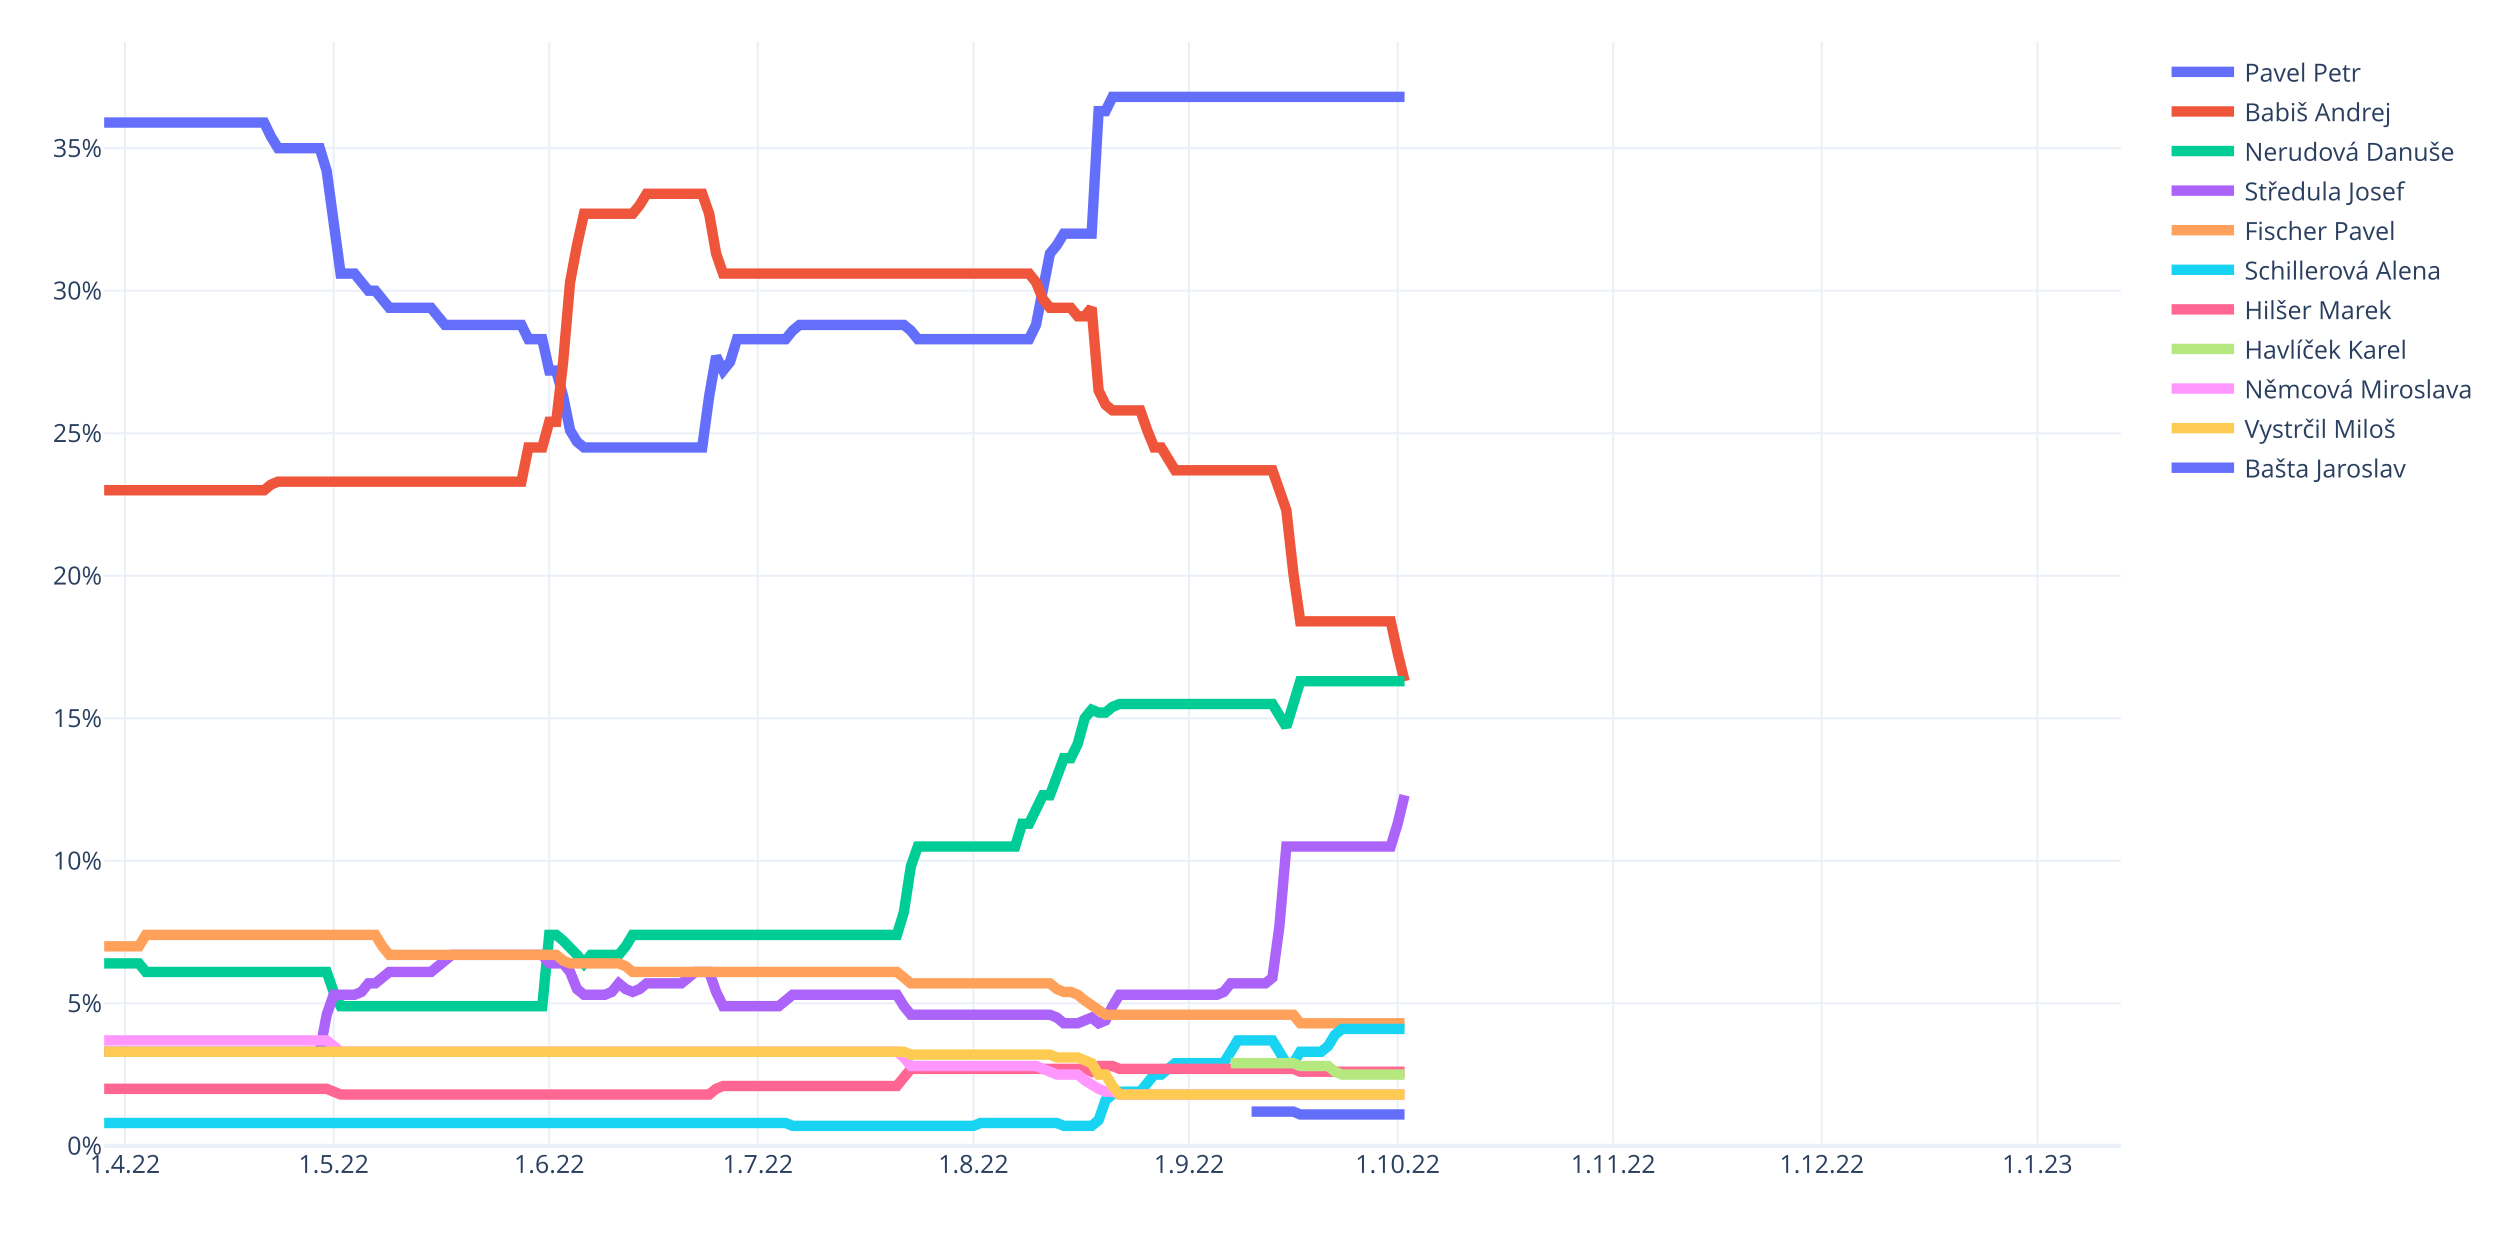
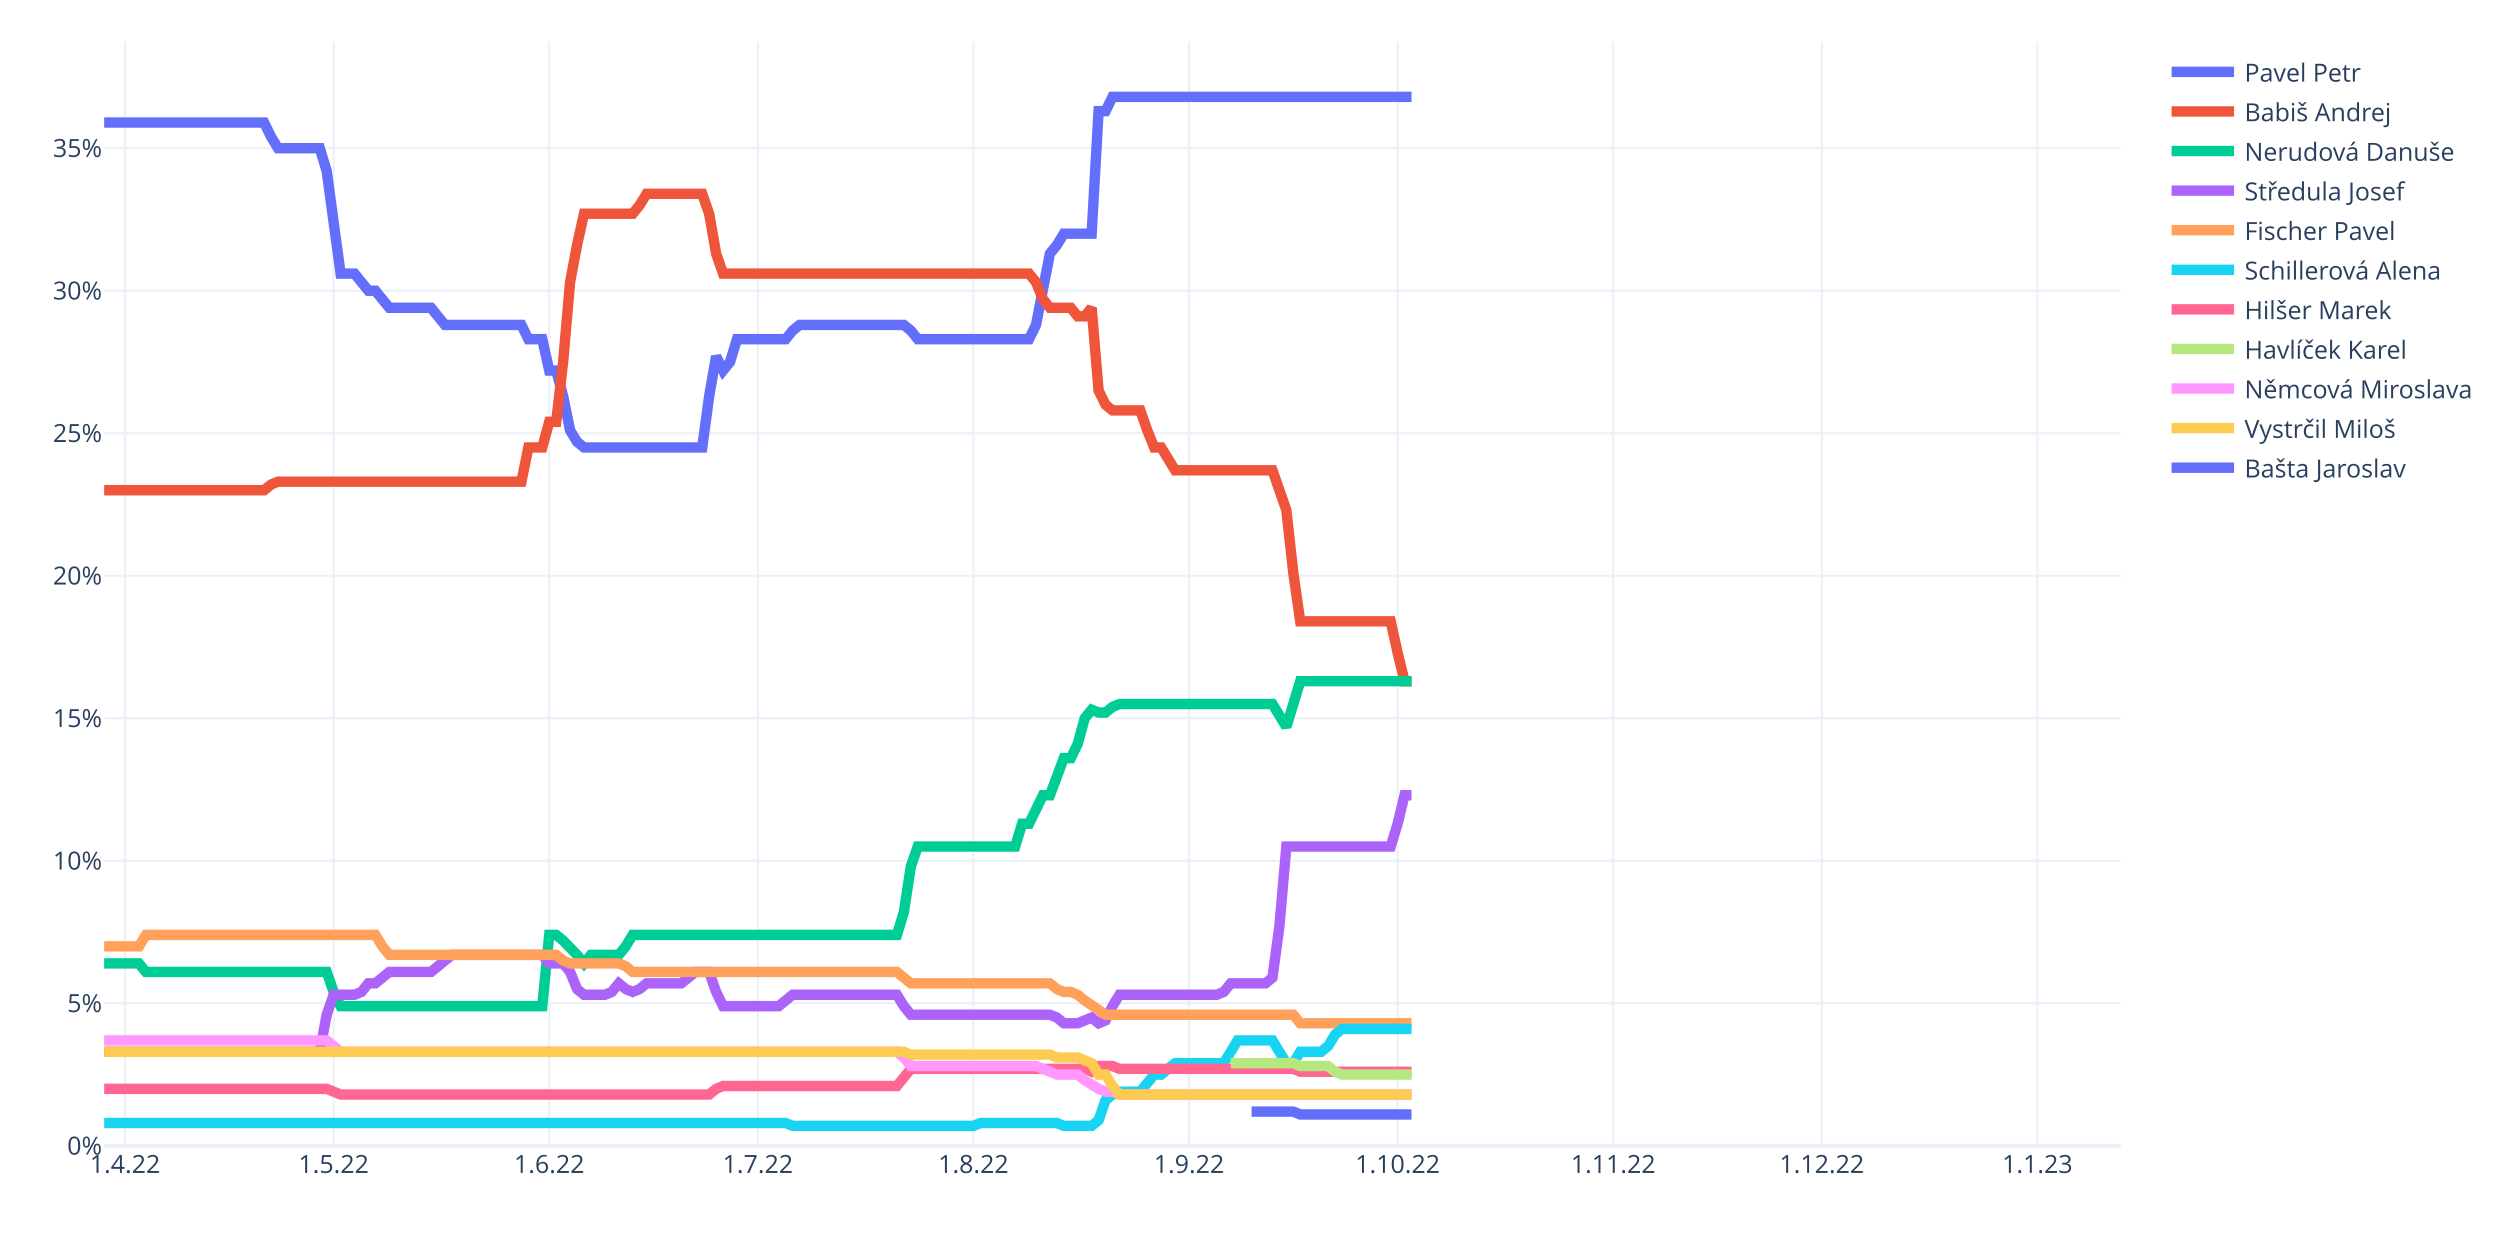
<svg xmlns="http://www.w3.org/2000/svg" class="main-svg" width="1200" height="600" style="" viewBox="0 0 1200 600">
  <rect x="0" y="0" width="1200" height="600" style="fill: rgb(255, 255, 255); fill-opacity: 1;" />
-   <defs id="defs-f53664">
+   <defs id="defs-c59d54">
    <g class="clips">
-       <clipPath id="clipf53664xyplot" class="plotclip">
+       <clipPath id="clipc59d54xyplot" class="plotclip">
        <rect width="968" height="530" />
      </clipPath>
-       <clipPath class="axesclip" id="clipf53664x">
+       <clipPath class="axesclip" id="clipc59d54x">
        <rect x="50" y="0" width="968" height="600" />
      </clipPath>
-       <clipPath class="axesclip" id="clipf53664y">
+       <clipPath class="axesclip" id="clipc59d54y">
        <rect x="0" y="20" width="1200" height="530" />
      </clipPath>
-       <clipPath class="axesclip" id="clipf53664xy">
+       <clipPath class="axesclip" id="clipc59d54xy">
        <rect x="50" y="20" width="968" height="530" />
      </clipPath>
    </g>
    <g class="gradients" />
    <g class="patterns" />
  </defs>
  <g class="bglayer" />
  <g class="layer-below">
    <g class="imagelayer" />
    <g class="shapelayer" />
  </g>
  <g class="cartesianlayer">
    <g class="subplot xy">
      <g class="layer-subplot">
        <g class="shapelayer" />
        <g class="imagelayer" />
      </g>
      <g class="minor-gridlayer">
        <g class="x" />
        <g class="y" />
      </g>
      <g class="gridlayer">
        <g class="x">
          <path class="xgrid crisp" transform="translate(60.01,0)" d="M0,20v530" style="stroke: rgb(235, 240, 248); stroke-opacity: 1; stroke-width: 1px;" />
          <path class="xgrid crisp" transform="translate(160.15,0)" d="M0,20v530" style="stroke: rgb(235, 240, 248); stroke-opacity: 1; stroke-width: 1px;" />
          <path class="xgrid crisp" transform="translate(263.63,0)" d="M0,20v530" style="stroke: rgb(235, 240, 248); stroke-opacity: 1; stroke-width: 1px;" />
          <path class="xgrid crisp" transform="translate(363.77,0)" d="M0,20v530" style="stroke: rgb(235, 240, 248); stroke-opacity: 1; stroke-width: 1px;" />
          <path class="xgrid crisp" transform="translate(467.24,0)" d="M0,20v530" style="stroke: rgb(235, 240, 248); stroke-opacity: 1; stroke-width: 1px;" />
          <path class="xgrid crisp" transform="translate(570.72,0)" d="M0,20v530" style="stroke: rgb(235, 240, 248); stroke-opacity: 1; stroke-width: 1px;" />
          <path class="xgrid crisp" transform="translate(670.86,0)" d="M0,20v530" style="stroke: rgb(235, 240, 248); stroke-opacity: 1; stroke-width: 1px;" />
          <path class="xgrid crisp" transform="translate(774.33,0)" d="M0,20v530" style="stroke: rgb(235, 240, 248); stroke-opacity: 1; stroke-width: 1px;" />
          <path class="xgrid crisp" transform="translate(874.47,0)" d="M0,20v530" style="stroke: rgb(235, 240, 248); stroke-opacity: 1; stroke-width: 1px;" />
          <path class="xgrid crisp" transform="translate(977.94,0)" d="M0,20v530" style="stroke: rgb(235, 240, 248); stroke-opacity: 1; stroke-width: 1px;" />
        </g>
        <g class="y">
          <path class="ygrid crisp" transform="translate(0,481.59)" d="M50,0h968" style="stroke: rgb(235, 240, 248); stroke-opacity: 1; stroke-width: 1px;" />
          <path class="ygrid crisp" transform="translate(0,413.18)" d="M50,0h968" style="stroke: rgb(235, 240, 248); stroke-opacity: 1; stroke-width: 1px;" />
          <path class="ygrid crisp" transform="translate(0,344.77)" d="M50,0h968" style="stroke: rgb(235, 240, 248); stroke-opacity: 1; stroke-width: 1px;" />
          <path class="ygrid crisp" transform="translate(0,276.36)" d="M50,0h968" style="stroke: rgb(235, 240, 248); stroke-opacity: 1; stroke-width: 1px;" />
          <path class="ygrid crisp" transform="translate(0,207.95)" d="M50,0h968" style="stroke: rgb(235, 240, 248); stroke-opacity: 1; stroke-width: 1px;" />
          <path class="ygrid crisp" transform="translate(0,139.54)" d="M50,0h968" style="stroke: rgb(235, 240, 248); stroke-opacity: 1; stroke-width: 1px;" />
          <path class="ygrid crisp" transform="translate(0,71.13)" d="M50,0h968" style="stroke: rgb(235, 240, 248); stroke-opacity: 1; stroke-width: 1px;" />
        </g>
      </g>
      <g class="zerolinelayer">
        <path class="yzl zl crisp" transform="translate(0,550)" d="M50,0h968" style="stroke: rgb(235, 240, 248); stroke-opacity: 1; stroke-width: 2px;" />
      </g>
      <path class="xlines-below" />
      <path class="ylines-below" />
      <g class="overlines-below" />
      <g class="xaxislayer-below" />
      <g class="yaxislayer-below" />
      <g class="overaxes-below" />
-       <g class="plot" transform="translate(50,20)" clip-path="url(#clipf53664xyplot)">
+       <g class="plot" transform="translate(50,20)" clip-path="url(#clipc59d54xyplot)">
        <g class="scatterlayer mlayer">
-           <g class="trace scatter trace108e3c" style="stroke-miterlimit: 2; opacity: 1;">
-             <g class="fills" />
-             <g class="errorbars" />
-             <g class="lines">
-               <path class="js-line" d="M0,38.81L76.77,38.81L80.11,45.65L83.45,51.13L86.79,51.13L103.48,51.13L106.81,62.07L113.49,111.33L116.83,111.33L120.17,111.33L123.5,115.43L126.84,119.54L130.18,119.54L136.86,127.75L140.19,127.75L156.88,127.75L160.22,131.85L163.56,135.96L166.9,135.96L200.28,135.96L203.61,142.8L210.29,142.8L213.63,157.85L216.97,157.85L220.3,170.16L223.64,186.58L226.98,192.05L230.32,194.79L233.66,194.79L287.06,194.79L290.4,170.16L293.74,151.01L297.08,157.85L300.41,153.74L303.75,142.8L327.12,142.8L330.46,138.69L333.79,135.96L337.13,135.96L383.86,135.96L387.2,138.69L390.54,142.8L393.88,142.8L443.94,142.8L447.28,135.96L453.96,101.75L457.3,97.65L460.63,92.17L463.97,92.17L473.99,92.17L477.32,33.34L480.66,33.34L484,26.5L624.19,26.5" style="vector-effect: non-scaling-stroke; fill: none; stroke: rgb(99, 110, 250); stroke-opacity: 1; stroke-width: 5px; opacity: 1;" />
-             </g>
-             <g class="points" />
-             <g class="text" />
-           </g>
-           <g class="trace scatter trace3bc87b" style="stroke-miterlimit: 2; opacity: 1;">
-             <g class="fills" />
-             <g class="errorbars" />
-             <g class="lines">
-               <path class="js-line" d="M0,215.31L76.77,215.31L80.11,212.58L83.45,211.21L86.79,211.21L200.28,211.21L203.61,194.79L210.29,194.79L213.63,182.48L216.97,182.48L220.3,153.74L223.64,115.43L226.98,97.65L230.32,82.6L233.66,82.6L253.68,82.6L257.02,78.49L260.36,73.02L263.7,73.02L287.06,73.02L290.4,82.6L293.74,101.75L297.08,111.33L443.94,111.33L447.28,115.43L450.62,123.64L453.96,127.75L463.97,127.75L467.31,131.85L470.65,131.85L473.99,127.75L477.32,167.43L480.66,174.27L484,177L487.34,177L497.35,177L500.69,186.58L504.03,194.79L507.37,194.79L514.04,205.74L517.38,205.74L560.77,205.74L564.11,215.31L567.45,224.89L570.79,254.99L574.12,278.25L577.46,278.25L617.52,278.25L620.86,293.3L624.19,306.98" style="vector-effect: non-scaling-stroke; fill: none; stroke: rgb(239, 85, 59); stroke-opacity: 1; stroke-width: 5px; opacity: 1;" />
-             </g>
-             <g class="points" />
-             <g class="text" />
-           </g>
-           <g class="trace scatter traceeb211e" style="stroke-miterlimit: 2; opacity: 1;">
-             <g class="fills" />
-             <g class="errorbars" />
-             <g class="lines">
-               <path class="js-line" d="M0,442.43L16.69,442.43L20.03,446.54L106.81,446.54L110.15,456.12L113.49,462.96L116.83,462.96L210.29,462.96L213.63,428.75L216.97,428.75L220.3,431.49L226.98,438.33L230.32,442.43L233.66,438.33L236.99,438.33L247.01,438.33L250.34,434.23L253.68,428.75L257.02,428.75L380.52,428.75L383.86,417.81L387.2,395.92L390.54,386.34L437.27,386.34L440.61,375.39L443.94,375.39L447.28,368.55L450.62,361.71L453.96,361.71L460.63,343.92L463.97,343.92L467.31,337.08L470.65,324.77L473.99,320.66L477.32,322.03L480.66,322.03L484,319.3L487.34,317.93L490.68,317.93L560.77,317.93L564.11,323.4L567.45,328.87L570.79,317.93L574.12,306.98L577.46,306.98L624.19,306.98" style="vector-effect: non-scaling-stroke; fill: none; stroke: rgb(0, 204, 150); stroke-opacity: 1; stroke-width: 5px; opacity: 1;" />
-             </g>
-             <g class="points" />
-             <g class="text" />
-           </g>
-           <g class="trace scatter trace8729a2" style="stroke-miterlimit: 2; opacity: 1;">
-             <g class="fills" />
-             <g class="errorbars" />
-             <g class="lines">
-               <path class="js-line" d="M0,484.85L103.48,484.85L106.81,467.06L110.15,457.49L113.49,457.49L120.17,457.49L123.5,456.12L126.84,452.01L130.18,452.01L136.86,446.54L140.19,446.54L156.88,446.54L160.22,443.8L166.9,438.33L170.23,438.33L210.29,438.33L213.63,442.43L220.3,442.43L223.64,446.54L226.98,454.75L230.32,457.49L240.33,457.49L243.67,456.12L247.01,452.01L250.34,454.75L253.68,456.12L257.02,454.75L260.36,452.01L263.7,452.01L277.05,452.01L280.39,449.28L283.72,446.54L287.06,446.54L290.4,446.54L293.74,456.12L297.08,462.96L300.41,462.96L323.78,462.96L327.12,460.22L330.46,457.49L333.79,457.49L380.52,457.49L383.86,462.96L387.2,467.06L390.54,467.06L453.96,467.06L457.3,468.43L460.63,471.17L463.97,471.17L467.31,471.17L470.65,469.8L473.99,468.43L477.32,471.17L480.66,469.8L484,462.96L487.34,457.49L490.68,457.49L534.07,457.49L537.41,456.12L540.74,452.01L544.08,452.01L557.43,452.01L560.77,449.28L564.11,424.65L567.45,386.34L617.52,386.34L620.86,375.39L624.19,361.71" style="vector-effect: non-scaling-stroke; fill: none; stroke: rgb(171, 99, 250); stroke-opacity: 1; stroke-width: 5px; opacity: 1;" />
-             </g>
-             <g class="points" />
-             <g class="text" />
-           </g>
-           <g class="trace scatter traced19ede" style="stroke-miterlimit: 2; opacity: 1;">
-             <g class="fills" />
-             <g class="errorbars" />
-             <g class="lines">
-               <path class="js-line" d="M0,434.23L16.69,434.23L20.03,428.75L130.18,428.75L133.52,434.23L136.86,438.33L140.19,438.33L216.97,438.33L220.3,441.07L223.64,442.43L226.98,442.43L247.01,442.43L250.34,443.8L253.68,446.54L257.02,446.54L380.52,446.54L383.86,449.28L387.2,452.01L390.54,452.01L453.96,452.01L457.3,454.75L460.63,456.12L463.97,456.12L467.31,457.49L470.65,460.22L480.66,467.06L484,467.06L570.79,467.06L574.12,471.17L624.19,471.17" style="vector-effect: non-scaling-stroke; fill: none; stroke: rgb(255, 161, 90); stroke-opacity: 1; stroke-width: 5px; opacity: 1;" />
-             </g>
-             <g class="points" />
-             <g class="text" />
-           </g>
-           <g class="trace scatter trace92bb88" style="stroke-miterlimit: 2; opacity: 1;">
-             <g class="fills" />
-             <g class="errorbars" />
-             <g class="lines">
-               <path class="js-line" d="M0,519.05L327.12,519.05L330.46,520.42L417.24,520.42L420.58,519.05L457.3,519.05L460.63,520.42L473.99,520.42L477.32,517.69L480.66,508.11L484,505.37L487.34,504L490.68,504L497.35,504L500.69,499.9L504.03,495.79L507.37,495.79L514.04,490.32L517.38,490.32L537.41,490.32L540.74,484.85L544.08,479.38L547.42,479.38L560.77,479.38L564.11,484.85L567.45,490.32L570.79,490.32L574.12,484.85L577.46,484.85L584.14,484.85L587.48,482.11L590.81,476.64L594.15,473.9L624.19,473.9" style="vector-effect: non-scaling-stroke; fill: none; stroke: rgb(25, 211, 243); stroke-opacity: 1; stroke-width: 5px; opacity: 1;" />
-             </g>
-             <g class="points" />
-             <g class="text" />
-           </g>
-           <g class="trace scatter trace8bb3cc" style="stroke-miterlimit: 2; opacity: 1;">
-             <g class="fills" />
-             <g class="errorbars" />
-             <g class="lines">
-               <path class="js-line" d="M0,502.64L106.81,502.64L110.15,504L113.49,505.37L116.83,505.37L290.4,505.37L293.74,502.64L297.08,501.27L300.41,501.27L380.52,501.27L383.86,497.16L387.2,493.06L390.54,493.06L470.65,493.06L473.99,494.43L477.32,491.69L480.66,491.69L484,491.69L487.34,493.06L570.79,493.06L574.12,494.43L624.19,494.43" style="vector-effect: non-scaling-stroke; fill: none; stroke: rgb(255, 102, 146); stroke-opacity: 1; stroke-width: 5px; opacity: 1;" />
-             </g>
-             <g class="points" />
-             <g class="text" />
-           </g>
-           <g class="trace scatter trace6323dd" style="stroke-miterlimit: 2; opacity: 1;">
-             <g class="fills" />
-             <g class="errorbars" />
-             <g class="lines">
-               <path class="js-line" d="M540.74,490.32L570.79,490.32L574.12,491.69L587.48,491.69L590.81,494.43L594.15,495.79L597.49,495.79L624.19,495.79" style="vector-effect: non-scaling-stroke; fill: none; stroke: rgb(182, 232, 128); stroke-opacity: 1; stroke-width: 5px; opacity: 1;" />
-             </g>
-             <g class="points" />
-             <g class="text" />
-           </g>
-           <g class="trace scatter trace19eab1" style="stroke-miterlimit: 2; opacity: 1;">
-             <g class="fills" />
-             <g class="errorbars" />
-             <g class="lines">
-               <path class="js-line" d="M0,479.38L106.81,479.38L110.15,482.11L113.49,484.85L116.83,484.85L380.52,484.85L383.86,487.59L387.2,491.69L390.54,491.69L447.28,491.69L450.62,493.06L457.3,495.79L460.63,495.79L467.31,495.79L470.65,498.53L477.32,502.64L480.66,504L484,504L487.34,505.37L624.19,505.37" style="vector-effect: non-scaling-stroke; fill: none; stroke: rgb(255, 151, 255); stroke-opacity: 1; stroke-width: 5px; opacity: 1;" />
-             </g>
-             <g class="points" />
-             <g class="text" />
-           </g>
-           <g class="trace scatter trace020f03" style="stroke-miterlimit: 2; opacity: 1;">
-             <g class="fills" />
-             <g class="errorbars" />
-             <g class="lines">
-               <path class="js-line" d="M0,484.85L383.86,484.85L387.2,486.22L453.96,486.22L457.3,487.59L467.31,487.59L470.65,488.95L473.99,490.32L477.32,495.79L480.66,495.79L484,501.27L487.34,505.37L490.68,505.37L624.19,505.37" style="vector-effect: non-scaling-stroke; fill: none; stroke: rgb(254, 203, 82); stroke-opacity: 1; stroke-width: 5px; opacity: 1;" />
-             </g>
-             <g class="points" />
-             <g class="text" />
-           </g>
-           <g class="trace scatter tracea01a96" style="stroke-miterlimit: 2; opacity: 1;">
-             <g class="fills" />
-             <g class="errorbars" />
-             <g class="lines">
-               <path class="js-line" d="M550.76,513.58L570.79,513.58L574.12,514.95L624.19,514.95" style="vector-effect: non-scaling-stroke; fill: none; stroke: rgb(99, 110, 250); stroke-opacity: 1; stroke-width: 5px; opacity: 1;" />
+           <g class="trace scatter tracea630f0" style="stroke-miterlimit: 2; opacity: 1;">
+             <g class="fills" />
+             <g class="errorbars" />
+             <g class="lines">
+               <path class="js-line" d="M0,38.81L76.77,38.81L80.11,45.65L83.45,51.13L86.79,51.13L103.48,51.13L106.81,62.07L113.49,111.33L116.83,111.33L120.17,111.33L123.5,115.43L126.84,119.54L130.18,119.54L136.86,127.75L140.19,127.75L156.88,127.75L160.22,131.85L163.56,135.96L166.9,135.96L200.28,135.96L203.61,142.8L210.29,142.8L213.63,157.85L216.97,157.85L220.3,170.16L223.64,186.58L226.98,192.05L230.32,194.79L233.66,194.79L287.06,194.79L290.4,170.16L293.74,151.01L297.08,157.85L300.41,153.74L303.75,142.8L327.12,142.8L330.46,138.69L333.79,135.96L337.13,135.96L383.86,135.96L387.2,138.69L390.54,142.8L393.88,142.8L443.94,142.8L447.28,135.96L453.96,101.75L457.3,97.65L460.63,92.17L463.97,92.17L473.99,92.17L477.32,33.34L480.66,33.34L484,26.5L627.53,26.5" style="vector-effect: non-scaling-stroke; fill: none; stroke: rgb(99, 110, 250); stroke-opacity: 1; stroke-width: 5px; opacity: 1;" />
+             </g>
+             <g class="points" />
+             <g class="text" />
+           </g>
+           <g class="trace scatter trace6ea51a" style="stroke-miterlimit: 2; opacity: 1;">
+             <g class="fills" />
+             <g class="errorbars" />
+             <g class="lines">
+               <path class="js-line" d="M0,215.31L76.77,215.31L80.11,212.58L83.45,211.21L86.79,211.21L200.28,211.21L203.61,194.79L210.29,194.79L213.63,182.48L216.97,182.48L220.3,153.74L223.64,115.43L226.98,97.65L230.32,82.6L233.66,82.6L253.68,82.6L257.02,78.49L260.36,73.02L263.7,73.02L287.06,73.02L290.4,82.6L293.74,101.75L297.08,111.33L443.94,111.33L447.28,115.43L450.62,123.64L453.96,127.75L463.97,127.75L467.31,131.85L470.65,131.85L473.99,127.75L477.32,167.43L480.66,174.27L484,177L487.34,177L497.35,177L500.69,186.58L504.03,194.79L507.37,194.79L514.04,205.74L517.38,205.74L560.77,205.74L564.11,215.31L567.45,224.89L570.79,254.99L574.12,278.25L577.46,278.25L617.52,278.25L620.86,293.3L624.19,306.98L627.53,306.98" style="vector-effect: non-scaling-stroke; fill: none; stroke: rgb(239, 85, 59); stroke-opacity: 1; stroke-width: 5px; opacity: 1;" />
+             </g>
+             <g class="points" />
+             <g class="text" />
+           </g>
+           <g class="trace scatter trace561862" style="stroke-miterlimit: 2; opacity: 1;">
+             <g class="fills" />
+             <g class="errorbars" />
+             <g class="lines">
+               <path class="js-line" d="M0,442.43L16.69,442.43L20.03,446.54L106.81,446.54L110.15,456.12L113.49,462.96L116.83,462.96L210.29,462.96L213.63,428.75L216.97,428.75L220.3,431.49L226.98,438.33L230.32,442.43L233.66,438.33L236.99,438.33L247.01,438.33L250.34,434.23L253.68,428.75L257.02,428.75L380.52,428.75L383.86,417.81L387.2,395.92L390.54,386.34L437.27,386.34L440.61,375.39L443.94,375.39L447.28,368.55L450.62,361.71L453.96,361.71L460.63,343.92L463.97,343.92L467.31,337.08L470.65,324.77L473.99,320.66L477.32,322.03L480.66,322.03L484,319.3L487.34,317.93L490.68,317.93L560.77,317.93L564.11,323.4L567.45,328.87L570.79,317.93L574.12,306.98L577.46,306.98L627.53,306.98" style="vector-effect: non-scaling-stroke; fill: none; stroke: rgb(0, 204, 150); stroke-opacity: 1; stroke-width: 5px; opacity: 1;" />
+             </g>
+             <g class="points" />
+             <g class="text" />
+           </g>
+           <g class="trace scatter trace82c0ea" style="stroke-miterlimit: 2; opacity: 1;">
+             <g class="fills" />
+             <g class="errorbars" />
+             <g class="lines">
+               <path class="js-line" d="M0,484.85L103.48,484.85L106.81,467.06L110.15,457.49L113.49,457.49L120.17,457.49L123.5,456.12L126.84,452.01L130.18,452.01L136.86,446.54L140.19,446.54L156.88,446.54L160.22,443.8L166.9,438.33L170.23,438.33L210.29,438.33L213.63,442.43L220.3,442.43L223.64,446.54L226.98,454.75L230.32,457.49L240.33,457.49L243.67,456.12L247.01,452.01L250.34,454.75L253.68,456.12L257.02,454.75L260.36,452.01L263.7,452.01L277.05,452.01L280.39,449.28L283.72,446.54L287.06,446.54L290.4,446.54L293.74,456.12L297.08,462.96L300.41,462.96L323.78,462.96L327.12,460.22L330.46,457.49L333.79,457.49L380.52,457.49L383.86,462.96L387.2,467.06L390.54,467.06L453.96,467.06L457.3,468.43L460.63,471.17L463.97,471.17L467.31,471.17L470.65,469.8L473.99,468.43L477.32,471.17L480.66,469.8L484,462.96L487.34,457.49L490.68,457.49L534.07,457.49L537.41,456.12L540.74,452.01L544.08,452.01L557.43,452.01L560.77,449.28L564.11,424.65L567.45,386.34L617.52,386.34L620.86,375.39L624.19,361.71L627.53,361.71" style="vector-effect: non-scaling-stroke; fill: none; stroke: rgb(171, 99, 250); stroke-opacity: 1; stroke-width: 5px; opacity: 1;" />
+             </g>
+             <g class="points" />
+             <g class="text" />
+           </g>
+           <g class="trace scatter trace608ab6" style="stroke-miterlimit: 2; opacity: 1;">
+             <g class="fills" />
+             <g class="errorbars" />
+             <g class="lines">
+               <path class="js-line" d="M0,434.23L16.69,434.23L20.03,428.75L130.18,428.75L133.52,434.23L136.86,438.33L140.19,438.33L216.97,438.33L220.3,441.07L223.64,442.43L226.98,442.43L247.01,442.43L250.34,443.8L253.68,446.54L257.02,446.54L380.52,446.54L383.86,449.28L387.2,452.01L390.54,452.01L453.96,452.01L457.3,454.75L460.63,456.12L463.97,456.12L467.31,457.49L470.65,460.22L480.66,467.06L484,467.06L570.79,467.06L574.12,471.17L627.53,471.17" style="vector-effect: non-scaling-stroke; fill: none; stroke: rgb(255, 161, 90); stroke-opacity: 1; stroke-width: 5px; opacity: 1;" />
+             </g>
+             <g class="points" />
+             <g class="text" />
+           </g>
+           <g class="trace scatter trace1b19c0" style="stroke-miterlimit: 2; opacity: 1;">
+             <g class="fills" />
+             <g class="errorbars" />
+             <g class="lines">
+               <path class="js-line" d="M0,519.05L327.12,519.05L330.46,520.42L417.24,520.42L420.58,519.05L457.3,519.05L460.63,520.42L473.99,520.42L477.32,517.69L480.66,508.11L484,505.37L487.34,504L490.68,504L497.35,504L500.69,499.9L504.03,495.79L507.37,495.79L514.04,490.32L517.38,490.32L537.41,490.32L540.74,484.85L544.08,479.38L547.42,479.38L560.77,479.38L564.11,484.85L567.45,490.32L570.79,490.32L574.12,484.85L577.46,484.85L584.14,484.85L587.48,482.11L590.81,476.64L594.15,473.9L627.53,473.9" style="vector-effect: non-scaling-stroke; fill: none; stroke: rgb(25, 211, 243); stroke-opacity: 1; stroke-width: 5px; opacity: 1;" />
+             </g>
+             <g class="points" />
+             <g class="text" />
+           </g>
+           <g class="trace scatter tracea8bd39" style="stroke-miterlimit: 2; opacity: 1;">
+             <g class="fills" />
+             <g class="errorbars" />
+             <g class="lines">
+               <path class="js-line" d="M0,502.64L106.81,502.64L110.15,504L113.49,505.37L116.83,505.37L290.4,505.37L293.74,502.64L297.08,501.27L300.41,501.27L380.52,501.27L383.86,497.16L387.2,493.06L390.54,493.06L470.65,493.06L473.99,494.43L477.32,491.69L480.66,491.69L484,491.69L487.34,493.06L570.79,493.06L574.12,494.43L627.53,494.43" style="vector-effect: non-scaling-stroke; fill: none; stroke: rgb(255, 102, 146); stroke-opacity: 1; stroke-width: 5px; opacity: 1;" />
+             </g>
+             <g class="points" />
+             <g class="text" />
+           </g>
+           <g class="trace scatter trace859ef4" style="stroke-miterlimit: 2; opacity: 1;">
+             <g class="fills" />
+             <g class="errorbars" />
+             <g class="lines">
+               <path class="js-line" d="M540.74,490.32L570.79,490.32L574.12,491.69L587.48,491.69L590.81,494.43L594.15,495.79L597.49,495.79L627.53,495.79" style="vector-effect: non-scaling-stroke; fill: none; stroke: rgb(182, 232, 128); stroke-opacity: 1; stroke-width: 5px; opacity: 1;" />
+             </g>
+             <g class="points" />
+             <g class="text" />
+           </g>
+           <g class="trace scatter trace8969e9" style="stroke-miterlimit: 2; opacity: 1;">
+             <g class="fills" />
+             <g class="errorbars" />
+             <g class="lines">
+               <path class="js-line" d="M0,479.38L106.81,479.38L110.15,482.11L113.49,484.85L116.83,484.85L380.52,484.85L383.86,487.59L387.2,491.69L390.54,491.69L447.28,491.69L450.62,493.06L457.3,495.79L460.63,495.79L467.31,495.79L470.65,498.53L477.32,502.64L480.66,504L484,504L487.34,505.37L627.53,505.37" style="vector-effect: non-scaling-stroke; fill: none; stroke: rgb(255, 151, 255); stroke-opacity: 1; stroke-width: 5px; opacity: 1;" />
+             </g>
+             <g class="points" />
+             <g class="text" />
+           </g>
+           <g class="trace scatter trace5b7a04" style="stroke-miterlimit: 2; opacity: 1;">
+             <g class="fills" />
+             <g class="errorbars" />
+             <g class="lines">
+               <path class="js-line" d="M0,484.85L383.86,484.85L387.2,486.22L453.96,486.22L457.3,487.59L467.31,487.59L470.65,488.95L473.99,490.32L477.32,495.79L480.66,495.79L484,501.27L487.34,505.37L490.68,505.37L627.53,505.37" style="vector-effect: non-scaling-stroke; fill: none; stroke: rgb(254, 203, 82); stroke-opacity: 1; stroke-width: 5px; opacity: 1;" />
+             </g>
+             <g class="points" />
+             <g class="text" />
+           </g>
+           <g class="trace scatter trace53e8b1" style="stroke-miterlimit: 2; opacity: 1;">
+             <g class="fills" />
+             <g class="errorbars" />
+             <g class="lines">
+               <path class="js-line" d="M550.76,513.58L570.79,513.58L574.12,514.95L627.53,514.95" style="vector-effect: non-scaling-stroke; fill: none; stroke: rgb(99, 110, 250); stroke-opacity: 1; stroke-width: 5px; opacity: 1;" />
            </g>
            <g class="points" />
            <g class="text" />
          </g>
        </g>
      </g>
      <g class="overplot" />
      <path class="xlines-above crisp" d="M0,0" style="fill: none;" />
      <path class="ylines-above crisp" d="M0,0" style="fill: none;" />
      <g class="overlines-above" />
      <g class="xaxislayer-above">
        <g class="xtick">
          <text text-anchor="middle" x="0" y="563" transform="translate(60.01,0)" style="font-family: 'Open Sans', verdana, arial, sans-serif; font-size: 12px; fill: rgb(42, 63, 95); fill-opacity: 1; white-space: pre; opacity: 1;">1.4.22</text>
        </g>
        <g class="xtick">
          <text text-anchor="middle" x="0" y="563" style="font-family: 'Open Sans', verdana, arial, sans-serif; font-size: 12px; fill: rgb(42, 63, 95); fill-opacity: 1; white-space: pre; opacity: 1;" transform="translate(160.15,0)">1.5.22</text>
        </g>
        <g class="xtick">
          <text text-anchor="middle" x="0" y="563" style="font-family: 'Open Sans', verdana, arial, sans-serif; font-size: 12px; fill: rgb(42, 63, 95); fill-opacity: 1; white-space: pre; opacity: 1;" transform="translate(263.63,0)">1.6.22</text>
        </g>
        <g class="xtick">
          <text text-anchor="middle" x="0" y="563" style="font-family: 'Open Sans', verdana, arial, sans-serif; font-size: 12px; fill: rgb(42, 63, 95); fill-opacity: 1; white-space: pre; opacity: 1;" transform="translate(363.77,0)">1.7.22</text>
        </g>
        <g class="xtick">
          <text text-anchor="middle" x="0" y="563" style="font-family: 'Open Sans', verdana, arial, sans-serif; font-size: 12px; fill: rgb(42, 63, 95); fill-opacity: 1; white-space: pre; opacity: 1;" transform="translate(467.24,0)">1.8.22</text>
        </g>
        <g class="xtick">
          <text text-anchor="middle" x="0" y="563" style="font-family: 'Open Sans', verdana, arial, sans-serif; font-size: 12px; fill: rgb(42, 63, 95); fill-opacity: 1; white-space: pre; opacity: 1;" transform="translate(570.72,0)">1.9.22</text>
        </g>
        <g class="xtick">
          <text text-anchor="middle" x="0" y="563" style="font-family: 'Open Sans', verdana, arial, sans-serif; font-size: 12px; fill: rgb(42, 63, 95); fill-opacity: 1; white-space: pre; opacity: 1;" transform="translate(670.86,0)">1.10.22</text>
        </g>
        <g class="xtick">
          <text text-anchor="middle" x="0" y="563" style="font-family: 'Open Sans', verdana, arial, sans-serif; font-size: 12px; fill: rgb(42, 63, 95); fill-opacity: 1; white-space: pre; opacity: 1;" transform="translate(774.33,0)">1.11.22</text>
        </g>
        <g class="xtick">
          <text text-anchor="middle" x="0" y="563" style="font-family: 'Open Sans', verdana, arial, sans-serif; font-size: 12px; fill: rgb(42, 63, 95); fill-opacity: 1; white-space: pre; opacity: 1;" transform="translate(874.47,0)">1.12.22</text>
        </g>
        <g class="xtick">
          <text text-anchor="middle" x="0" y="563" style="font-family: 'Open Sans', verdana, arial, sans-serif; font-size: 12px; fill: rgb(42, 63, 95); fill-opacity: 1; white-space: pre; opacity: 1;" transform="translate(977.94,0)">1.1.23</text>
        </g>
      </g>
      <g class="yaxislayer-above">
        <g class="ytick">
          <text text-anchor="end" x="49" y="4.2" transform="translate(0,550)" style="font-family: 'Open Sans', verdana, arial, sans-serif; font-size: 12px; fill: rgb(42, 63, 95); fill-opacity: 1; white-space: pre; opacity: 1;">0%</text>
        </g>
        <g class="ytick">
          <text text-anchor="end" x="49" y="4.2" style="font-family: 'Open Sans', verdana, arial, sans-serif; font-size: 12px; fill: rgb(42, 63, 95); fill-opacity: 1; white-space: pre; opacity: 1;" transform="translate(0,481.59)">5%</text>
        </g>
        <g class="ytick">
          <text text-anchor="end" x="49" y="4.2" style="font-family: 'Open Sans', verdana, arial, sans-serif; font-size: 12px; fill: rgb(42, 63, 95); fill-opacity: 1; white-space: pre; opacity: 1;" transform="translate(0,413.18)">10%</text>
        </g>
        <g class="ytick">
          <text text-anchor="end" x="49" y="4.2" style="font-family: 'Open Sans', verdana, arial, sans-serif; font-size: 12px; fill: rgb(42, 63, 95); fill-opacity: 1; white-space: pre; opacity: 1;" transform="translate(0,344.77)">15%</text>
        </g>
        <g class="ytick">
          <text text-anchor="end" x="49" y="4.2" style="font-family: 'Open Sans', verdana, arial, sans-serif; font-size: 12px; fill: rgb(42, 63, 95); fill-opacity: 1; white-space: pre; opacity: 1;" transform="translate(0,276.36)">20%</text>
        </g>
        <g class="ytick">
          <text text-anchor="end" x="49" y="4.2" style="font-family: 'Open Sans', verdana, arial, sans-serif; font-size: 12px; fill: rgb(42, 63, 95); fill-opacity: 1; white-space: pre; opacity: 1;" transform="translate(0,207.95)">25%</text>
        </g>
        <g class="ytick">
          <text text-anchor="end" x="49" y="4.2" style="font-family: 'Open Sans', verdana, arial, sans-serif; font-size: 12px; fill: rgb(42, 63, 95); fill-opacity: 1; white-space: pre; opacity: 1;" transform="translate(0,139.54)">30%</text>
        </g>
        <g class="ytick">
          <text text-anchor="end" x="49" y="4.2" style="font-family: 'Open Sans', verdana, arial, sans-serif; font-size: 12px; fill: rgb(42, 63, 95); fill-opacity: 1; white-space: pre; opacity: 1;" transform="translate(0,71.13)">35%</text>
        </g>
      </g>
      <g class="overaxes-above" />
    </g>
  </g>
  <g class="polarlayer" />
  <g class="smithlayer" />
  <g class="ternarylayer" />
  <g class="geolayer" />
  <g class="funnelarealayer" />
  <g class="pielayer" />
  <g class="iciclelayer" />
  <g class="treemaplayer" />
  <g class="sunburstlayer" />
  <g class="glimages" />
-   <defs id="topdefs-f53664">
+   <defs id="topdefs-c59d54">
    <g class="clips" />
-     <clipPath id="legendf53664">
+     <clipPath id="legendc59d54">
      <rect width="151" height="219" x="0" y="0" />
    </clipPath>
  </defs>
  <g class="layer-above">
    <g class="imagelayer" />
    <g class="shapelayer" />
  </g>
  <g class="infolayer">
    <g class="legend" pointer-events="all" transform="translate(1037.36,20)">
      <rect class="bg" shape-rendering="crispEdges" style="stroke: rgb(68, 68, 68); stroke-opacity: 1; fill: rgb(255, 255, 255); fill-opacity: 1; stroke-width: 0px;" width="151" height="219" x="0" y="0" />
-       <g class="scrollbox" transform="" clip-path="url(#legendf53664)">
+       <g class="scrollbox" transform="" clip-path="url(#legendc59d54)">
        <g class="groups">
          <g class="traces" transform="translate(0,14.5)" style="opacity: 1;">
            <text class="legendtext" text-anchor="start" x="40" y="4.68" style="font-family: 'Open Sans', verdana, arial, sans-serif; font-size: 12px; fill: rgb(42, 63, 95); fill-opacity: 1; white-space: pre;">Pavel Petr</text>
            <g class="layers" style="opacity: 1;">
              <g class="legendfill" />
              <g class="legendlines">
                <path class="js-line" d="M5,0h30" style="fill: none; stroke: rgb(99, 110, 250); stroke-opacity: 1; stroke-width: 5px;" />
              </g>
              <g class="legendsymbols">
                <g class="legendpoints" />
              </g>
            </g>
            <rect class="legendtoggle" x="0" y="-9.5" width="145.703" height="19" style="fill: rgb(0, 0, 0); fill-opacity: 0;" />
          </g>
          <g class="traces" transform="translate(0,33.5)" style="opacity: 1;">
            <text class="legendtext" text-anchor="start" x="40" y="4.68" style="font-family: 'Open Sans', verdana, arial, sans-serif; font-size: 12px; fill: rgb(42, 63, 95); fill-opacity: 1; white-space: pre;">Babiš Andrej</text>
            <g class="layers" style="opacity: 1;">
              <g class="legendfill" />
              <g class="legendlines">
                <path class="js-line" d="M5,0h30" style="fill: none; stroke: rgb(239, 85, 59); stroke-opacity: 1; stroke-width: 5px;" />
              </g>
              <g class="legendsymbols">
                <g class="legendpoints" />
              </g>
            </g>
            <rect class="legendtoggle" x="0" y="-9.5" width="145.703" height="19" style="fill: rgb(0, 0, 0); fill-opacity: 0;" />
          </g>
          <g class="traces" transform="translate(0,52.5)" style="opacity: 1;">
            <text class="legendtext" text-anchor="start" x="40" y="4.68" style="font-family: 'Open Sans', verdana, arial, sans-serif; font-size: 12px; fill: rgb(42, 63, 95); fill-opacity: 1; white-space: pre;">Nerudová Danuše</text>
            <g class="layers" style="opacity: 1;">
              <g class="legendfill" />
              <g class="legendlines">
                <path class="js-line" d="M5,0h30" style="fill: none; stroke: rgb(0, 204, 150); stroke-opacity: 1; stroke-width: 5px;" />
              </g>
              <g class="legendsymbols">
                <g class="legendpoints" />
              </g>
            </g>
            <rect class="legendtoggle" x="0" y="-9.5" width="145.703" height="19" style="fill: rgb(0, 0, 0); fill-opacity: 0;" />
          </g>
          <g class="traces" transform="translate(0,71.5)" style="opacity: 1;">
            <text class="legendtext" text-anchor="start" x="40" y="4.68" style="font-family: 'Open Sans', verdana, arial, sans-serif; font-size: 12px; fill: rgb(42, 63, 95); fill-opacity: 1; white-space: pre;">Středula Josef</text>
            <g class="layers" style="opacity: 1;">
              <g class="legendfill" />
              <g class="legendlines">
                <path class="js-line" d="M5,0h30" style="fill: none; stroke: rgb(171, 99, 250); stroke-opacity: 1; stroke-width: 5px;" />
              </g>
              <g class="legendsymbols">
                <g class="legendpoints" />
              </g>
            </g>
            <rect class="legendtoggle" x="0" y="-9.5" width="145.703" height="19" style="fill: rgb(0, 0, 0); fill-opacity: 0;" />
          </g>
          <g class="traces" transform="translate(0,90.5)" style="opacity: 1;">
            <text class="legendtext" text-anchor="start" x="40" y="4.68" style="font-family: 'Open Sans', verdana, arial, sans-serif; font-size: 12px; fill: rgb(42, 63, 95); fill-opacity: 1; white-space: pre;">Fischer Pavel</text>
            <g class="layers" style="opacity: 1;">
              <g class="legendfill" />
              <g class="legendlines">
                <path class="js-line" d="M5,0h30" style="fill: none; stroke: rgb(255, 161, 90); stroke-opacity: 1; stroke-width: 5px;" />
              </g>
              <g class="legendsymbols">
                <g class="legendpoints" />
              </g>
            </g>
            <rect class="legendtoggle" x="0" y="-9.5" width="145.703" height="19" style="fill: rgb(0, 0, 0); fill-opacity: 0;" />
          </g>
          <g class="traces" transform="translate(0,109.5)" style="opacity: 1;">
            <text class="legendtext" text-anchor="start" x="40" y="4.68" style="font-family: 'Open Sans', verdana, arial, sans-serif; font-size: 12px; fill: rgb(42, 63, 95); fill-opacity: 1; white-space: pre;">Schillerová Alena</text>
            <g class="layers" style="opacity: 1;">
              <g class="legendfill" />
              <g class="legendlines">
                <path class="js-line" d="M5,0h30" style="fill: none; stroke: rgb(25, 211, 243); stroke-opacity: 1; stroke-width: 5px;" />
              </g>
              <g class="legendsymbols">
                <g class="legendpoints" />
              </g>
            </g>
            <rect class="legendtoggle" x="0" y="-9.5" width="145.703" height="19" style="fill: rgb(0, 0, 0); fill-opacity: 0;" />
          </g>
          <g class="traces" transform="translate(0,128.5)" style="opacity: 1;">
            <text class="legendtext" text-anchor="start" x="40" y="4.68" style="font-family: 'Open Sans', verdana, arial, sans-serif; font-size: 12px; fill: rgb(42, 63, 95); fill-opacity: 1; white-space: pre;">Hilšer Marek</text>
            <g class="layers" style="opacity: 1;">
              <g class="legendfill" />
              <g class="legendlines">
                <path class="js-line" d="M5,0h30" style="fill: none; stroke: rgb(255, 102, 146); stroke-opacity: 1; stroke-width: 5px;" />
              </g>
              <g class="legendsymbols">
                <g class="legendpoints" />
              </g>
            </g>
            <rect class="legendtoggle" x="0" y="-9.5" width="145.703" height="19" style="fill: rgb(0, 0, 0); fill-opacity: 0;" />
          </g>
          <g class="traces" transform="translate(0,147.5)" style="opacity: 1;">
            <text class="legendtext" text-anchor="start" x="40" y="4.68" style="font-family: 'Open Sans', verdana, arial, sans-serif; font-size: 12px; fill: rgb(42, 63, 95); fill-opacity: 1; white-space: pre;">Havlíček Karel</text>
            <g class="layers" style="opacity: 1;">
              <g class="legendfill" />
              <g class="legendlines">
                <path class="js-line" d="M5,0h30" style="fill: none; stroke: rgb(182, 232, 128); stroke-opacity: 1; stroke-width: 5px;" />
              </g>
              <g class="legendsymbols">
                <g class="legendpoints" />
              </g>
            </g>
            <rect class="legendtoggle" x="0" y="-9.5" width="145.703" height="19" style="fill: rgb(0, 0, 0); fill-opacity: 0;" />
          </g>
          <g class="traces" transform="translate(0,166.5)" style="opacity: 1;">
            <text class="legendtext" text-anchor="start" x="40" y="4.68" style="font-family: 'Open Sans', verdana, arial, sans-serif; font-size: 12px; fill: rgb(42, 63, 95); fill-opacity: 1; white-space: pre;">Němcová Miroslava</text>
            <g class="layers" style="opacity: 1;">
              <g class="legendfill" />
              <g class="legendlines">
                <path class="js-line" d="M5,0h30" style="fill: none; stroke: rgb(255, 151, 255); stroke-opacity: 1; stroke-width: 5px;" />
              </g>
              <g class="legendsymbols">
                <g class="legendpoints" />
              </g>
            </g>
            <rect class="legendtoggle" x="0" y="-9.5" width="145.703" height="19" style="fill: rgb(0, 0, 0); fill-opacity: 0;" />
          </g>
          <g class="traces" transform="translate(0,185.5)" style="opacity: 1;">
            <text class="legendtext" text-anchor="start" x="40" y="4.68" style="font-family: 'Open Sans', verdana, arial, sans-serif; font-size: 12px; fill: rgb(42, 63, 95); fill-opacity: 1; white-space: pre;">Vystrčil Miloš</text>
            <g class="layers" style="opacity: 1;">
              <g class="legendfill" />
              <g class="legendlines">
                <path class="js-line" d="M5,0h30" style="fill: none; stroke: rgb(254, 203, 82); stroke-opacity: 1; stroke-width: 5px;" />
              </g>
              <g class="legendsymbols">
                <g class="legendpoints" />
              </g>
            </g>
            <rect class="legendtoggle" x="0" y="-9.5" width="145.703" height="19" style="fill: rgb(0, 0, 0); fill-opacity: 0;" />
          </g>
          <g class="traces" transform="translate(0,204.5)" style="opacity: 1;">
            <text class="legendtext" text-anchor="start" x="40" y="4.68" style="font-family: 'Open Sans', verdana, arial, sans-serif; font-size: 12px; fill: rgb(42, 63, 95); fill-opacity: 1; white-space: pre;">Bašta Jaroslav</text>
            <g class="layers" style="opacity: 1;">
              <g class="legendfill" />
              <g class="legendlines">
                <path class="js-line" d="M5,0h30" style="fill: none; stroke: rgb(99, 110, 250); stroke-opacity: 1; stroke-width: 5px;" />
              </g>
              <g class="legendsymbols">
                <g class="legendpoints" />
              </g>
            </g>
            <rect class="legendtoggle" x="0" y="-9.5" width="145.703" height="19" style="fill: rgb(0, 0, 0); fill-opacity: 0;" />
          </g>
        </g>
      </g>
      <rect class="scrollbar" rx="20" ry="3" width="0" height="0" style="fill: rgb(128, 139, 164); fill-opacity: 1;" x="0" y="0" />
    </g>
    <g class="g-gtitle" />
    <g class="g-xtitle" />
    <g class="g-ytitle" />
  </g>
</svg>
